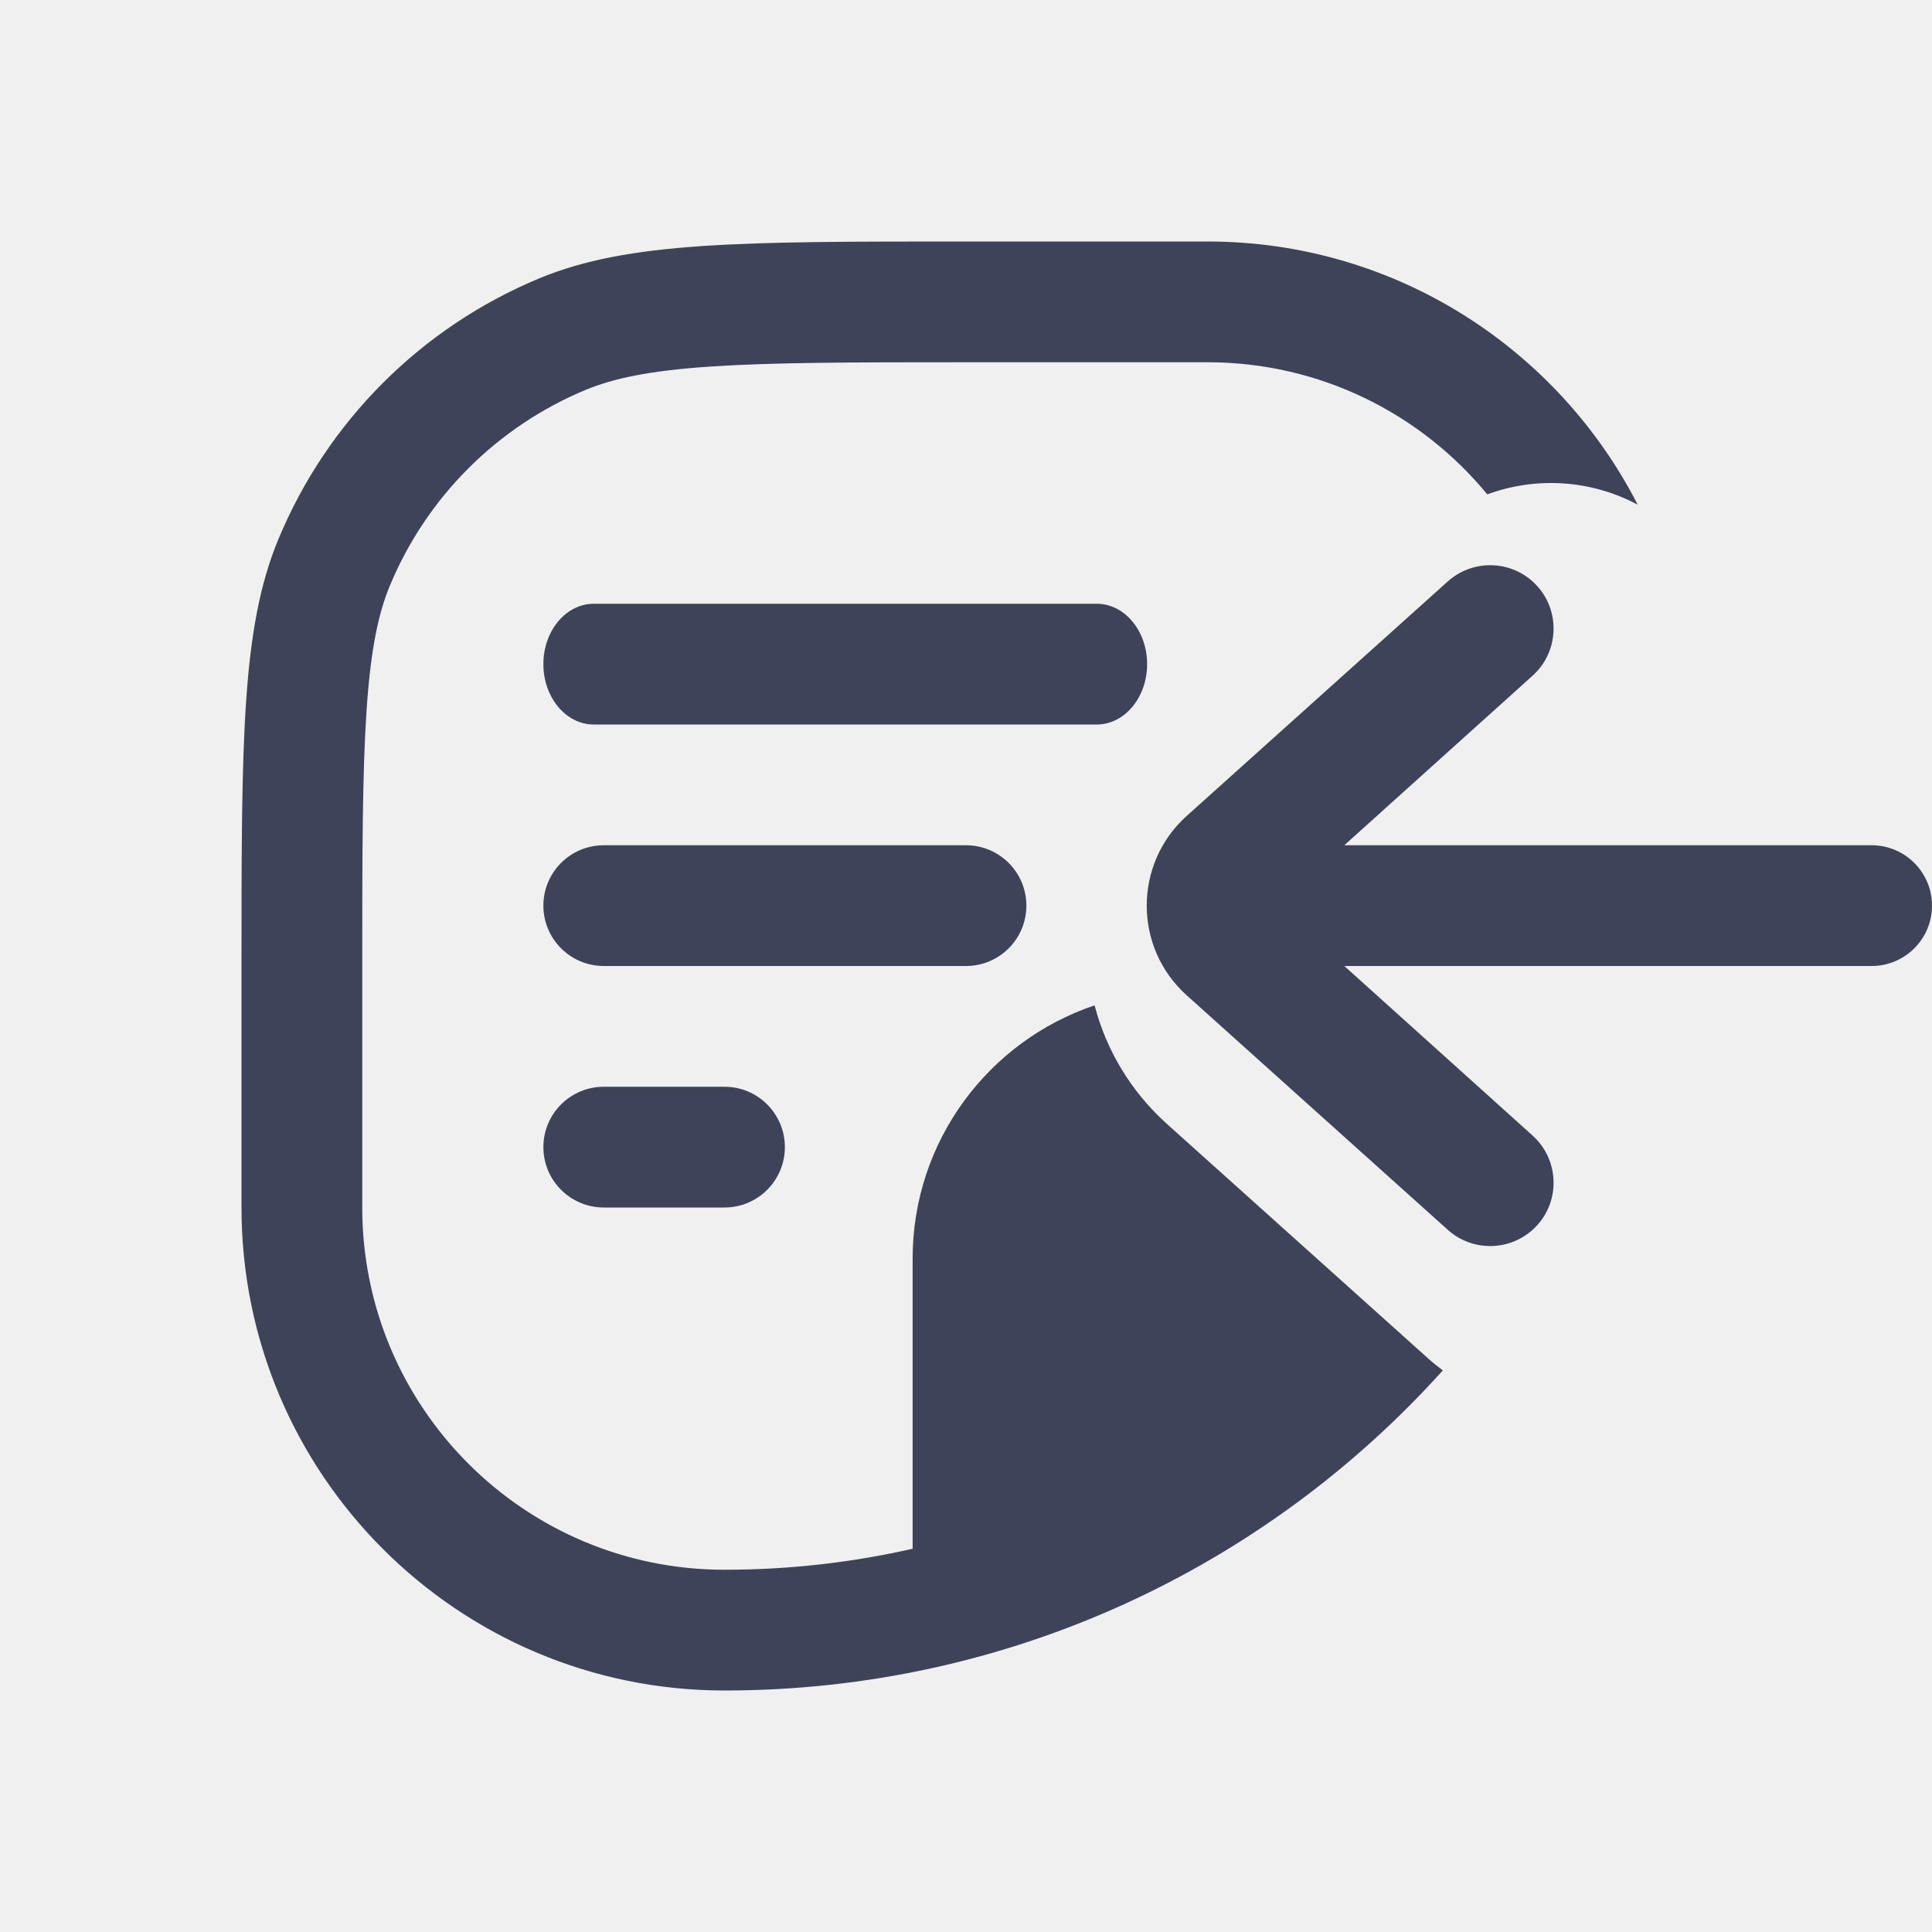
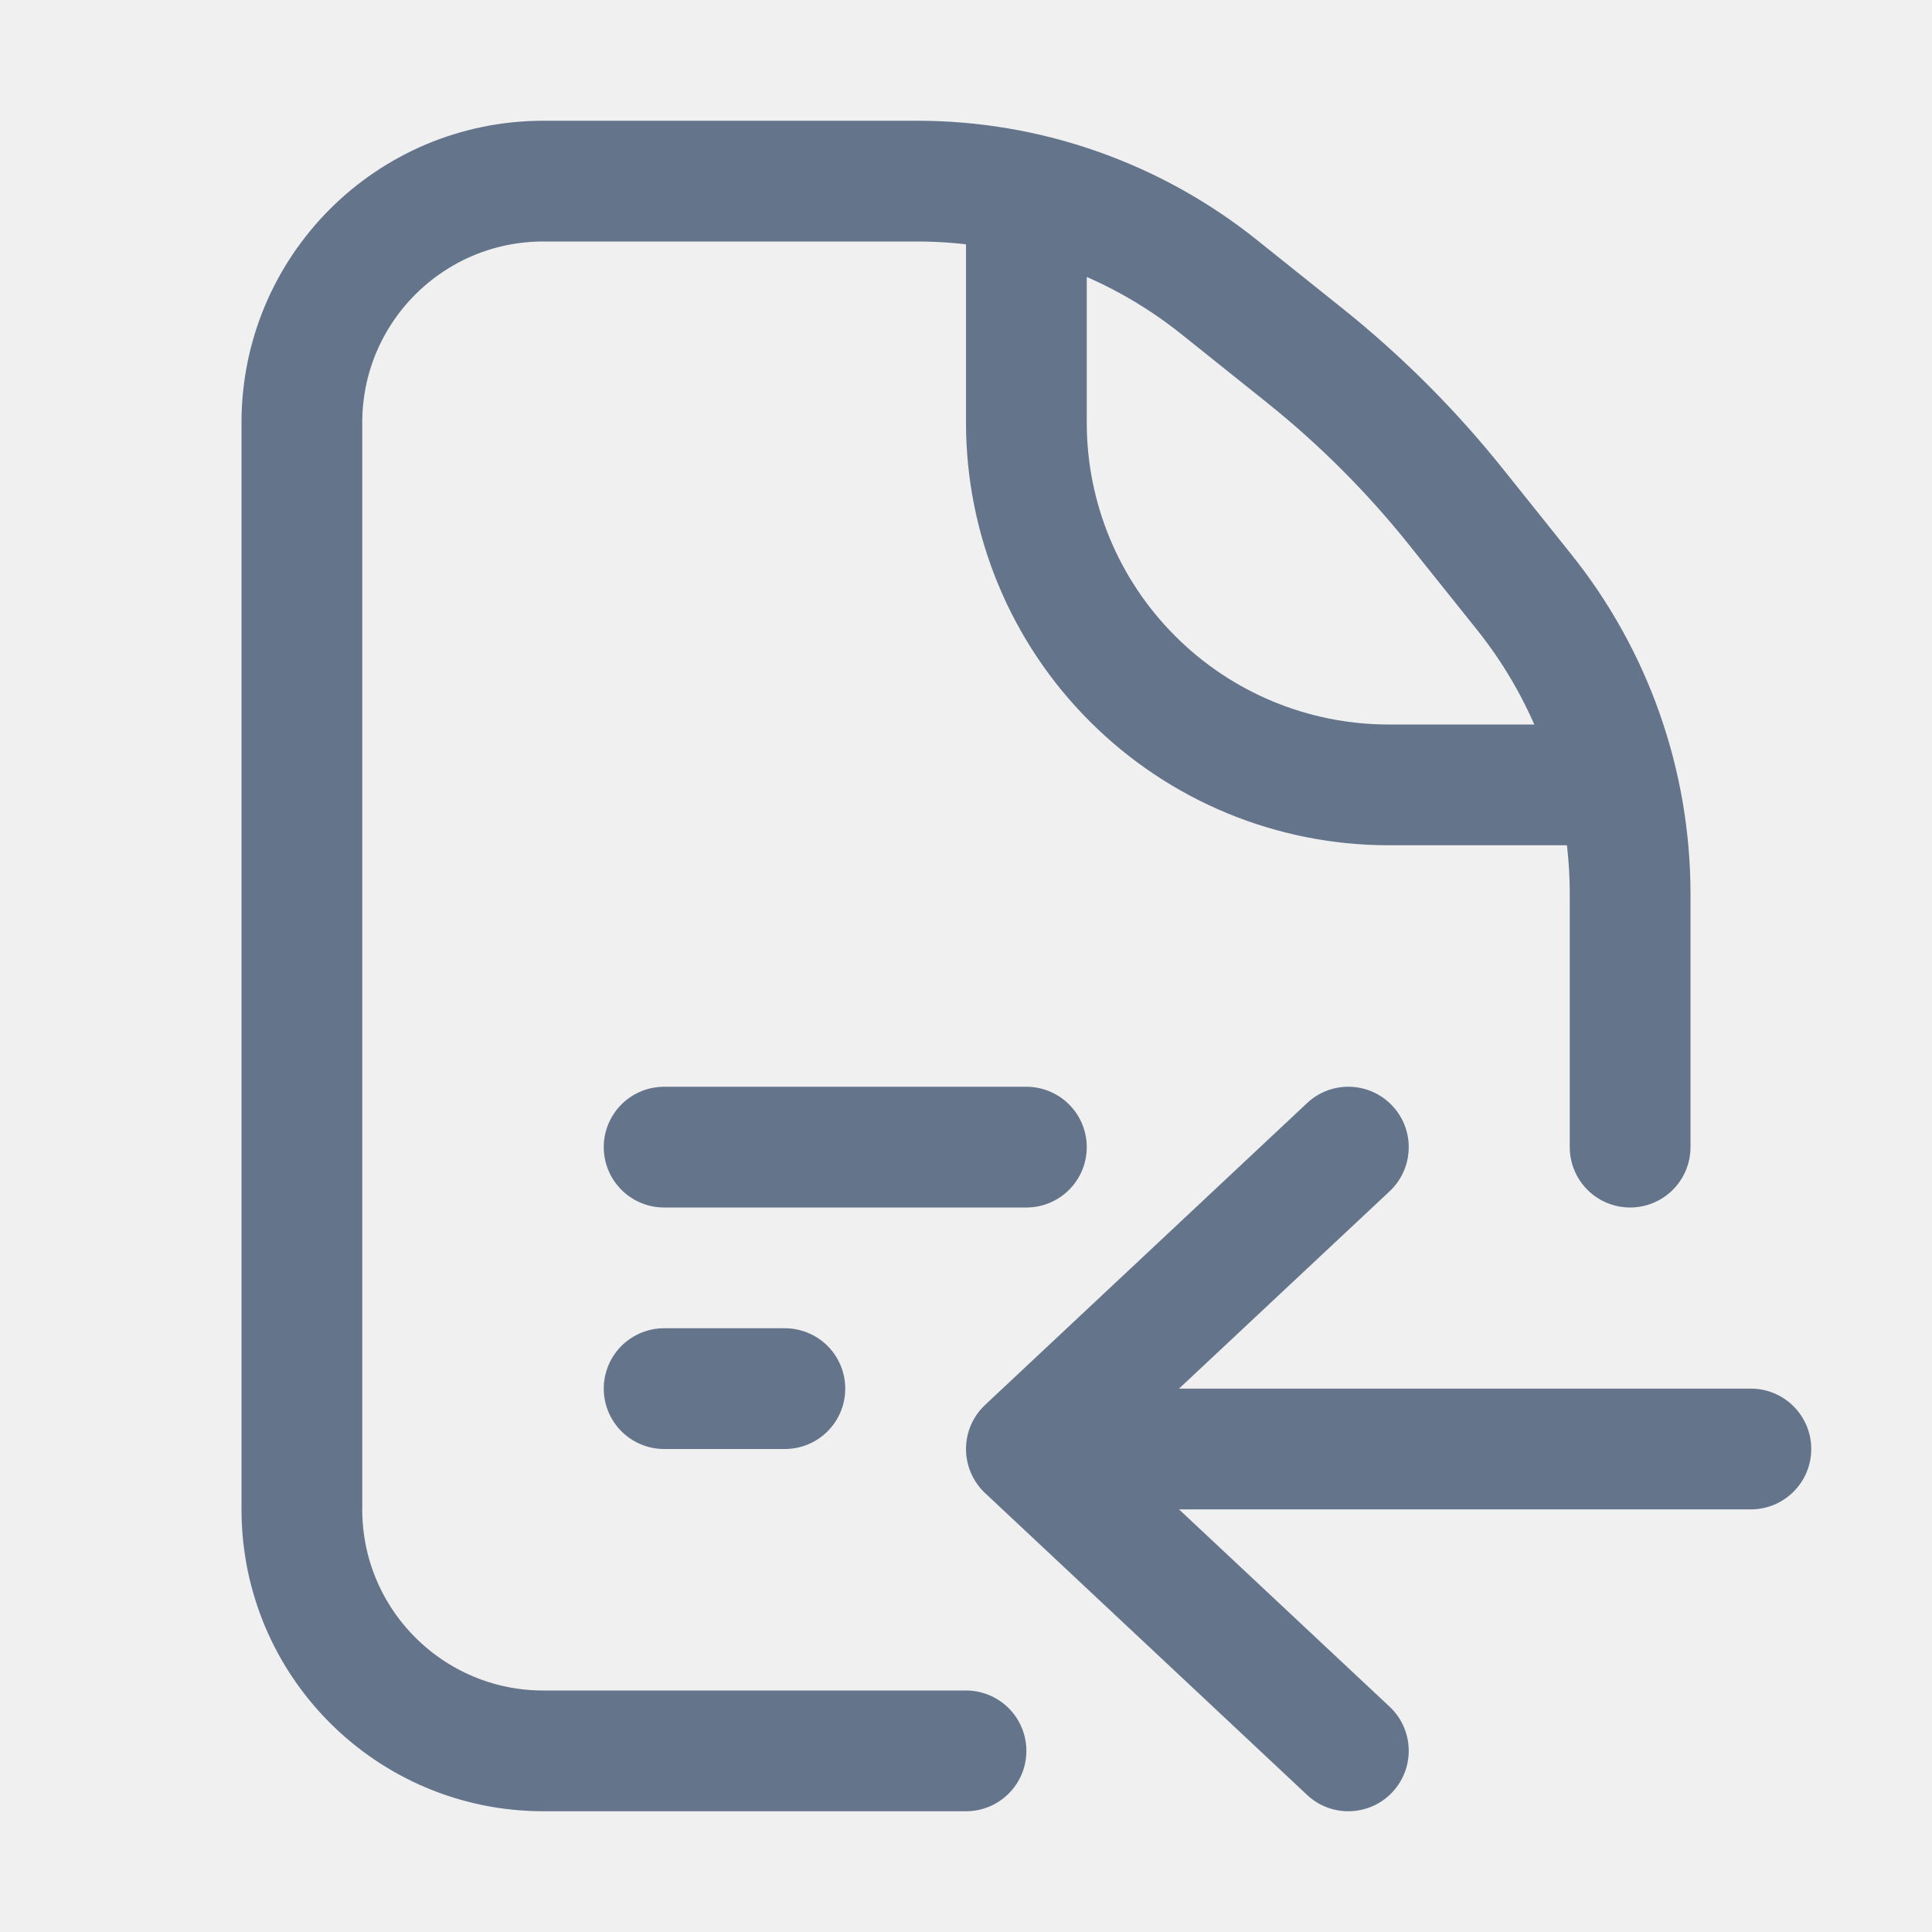
<svg xmlns="http://www.w3.org/2000/svg" viewBox="0 0 16 16" fill="none">
-   <g clip-path="url(#clip0)">
-     <path fill-rule="evenodd" clip-rule="evenodd" d="M10 3H8C7.054 3 6.395 3.001 5.879 3.036C5.373 3.07 5.077 3.135 4.852 3.228C4.117 3.533 3.533 4.117 3.228 4.852C3.135 5.077 3.07 5.373 3.036 5.879C3.001 6.395 3 7.054 3 8V10C3 11.657 4.343 13 6 13C6.535 13 7.057 12.94 7.558 12.826V10.423C7.558 9.448 8.189 8.62 9.065 8.326C9.16 8.691 9.36 9.034 9.664 9.308L11.825 11.248C11.865 11.284 11.907 11.318 11.949 11.349C10.485 12.976 8.362 14 6 14C3.791 14 2 12.209 2 10V8C2 6.136 2 5.204 2.304 4.469C2.71 3.489 3.489 2.71 4.469 2.304C5.204 2 6.136 2 8 2H10C11.553 2 12.9 2.886 13.563 4.18C13.177 3.973 12.722 3.945 12.317 4.094C11.767 3.426 10.933 3 10 3Z" fill="#3E4359" />
-     <path d="M4.5 5.5C4.5 5.224 4.687 5 4.917 5H9.083C9.313 5 9.5 5.224 9.5 5.5C9.5 5.776 9.313 6 9.083 6H4.917C4.687 6 4.5 5.776 4.5 5.5Z" fill="#3E4359" />
-     <path d="M4.5 7.5C4.5 7.224 4.724 7 5 7H8C8.276 7 8.5 7.224 8.5 7.5C8.5 7.776 8.276 8 8 8H5C4.724 8 4.5 7.776 4.5 7.5Z" fill="#3E4359" />
-     <path d="M4.5 9.5C4.5 9.224 4.724 9 5 9H6C6.276 9 6.5 9.224 6.5 9.5C6.5 9.776 6.276 10 6 10H5C4.724 10 4.5 9.776 4.5 9.5Z" fill="#3E4359" />
-     <path d="M11.133 7L12.692 5.596C12.924 5.387 12.924 5.023 12.692 4.815C12.492 4.636 12.19 4.636 11.99 4.815L9.829 6.756C9.386 7.153 9.386 7.847 9.829 8.244L11.99 10.185C12.19 10.364 12.492 10.364 12.692 10.185C12.924 9.977 12.924 9.613 12.692 9.404L11.133 8L15.5 8C15.776 8 16 7.776 16 7.5C16 7.224 15.776 7 15.5 7L11.133 7Z" fill="#3E4359" />
-   </g>
-   <defs>
-     <clipPath id="clip0">
-       <rect width="16" height="16" fill="white" />
-     </clipPath>
-   </defs>
+   <path d="M13.5 9.5V7.403C13.5 6.495 13.191 5.614 12.623 4.904L12.055 4.194C11.686 3.733 11.267 3.314 10.806 2.945L10.096 2.377C9.386 1.809 8.505 1.5 7.597 1.5H4.5C3.395 1.5 2.5 2.395 2.5 3.5V12.5C2.5 13.605 3.395 14.5 4.5 14.5H8" stroke="#64748B" stroke-linecap="round" />
+   <path d="M8.5 2V3.5C8.5 4.296 8.816 5.059 9.379 5.621C9.941 6.184 10.704 6.5 11.5 6.5H13" stroke="#64748B" stroke-linecap="round" stroke-linejoin="round" />
+   <line x1="5.5" y1="9.5" x2="8.5" y2="9.5" stroke="#64748B" stroke-linecap="round" />
+   <line x1="5.5" y1="11.5" x2="6.5" y2="11.5" stroke="#64748B" stroke-linecap="round" />
+   <path fill-rule="evenodd" clip-rule="evenodd" d="M11.531 14.842C11.343 15.043 11.026 15.054 10.825 14.865L8.158 12.365C8.057 12.27 8 12.138 8 12C8 11.862 8.057 11.73 8.158 11.635L10.825 9.135C11.026 8.946 11.343 8.957 11.531 9.158C11.72 9.359 11.71 9.676 11.509 9.865L9.764 11.5H14.5C14.776 11.5 15 11.724 15 12C15 12.276 14.776 12.5 14.5 12.5H9.764L11.509 14.135C11.71 14.324 11.72 14.64 11.531 14.842Z" fill="#64748B" />
</svg>
